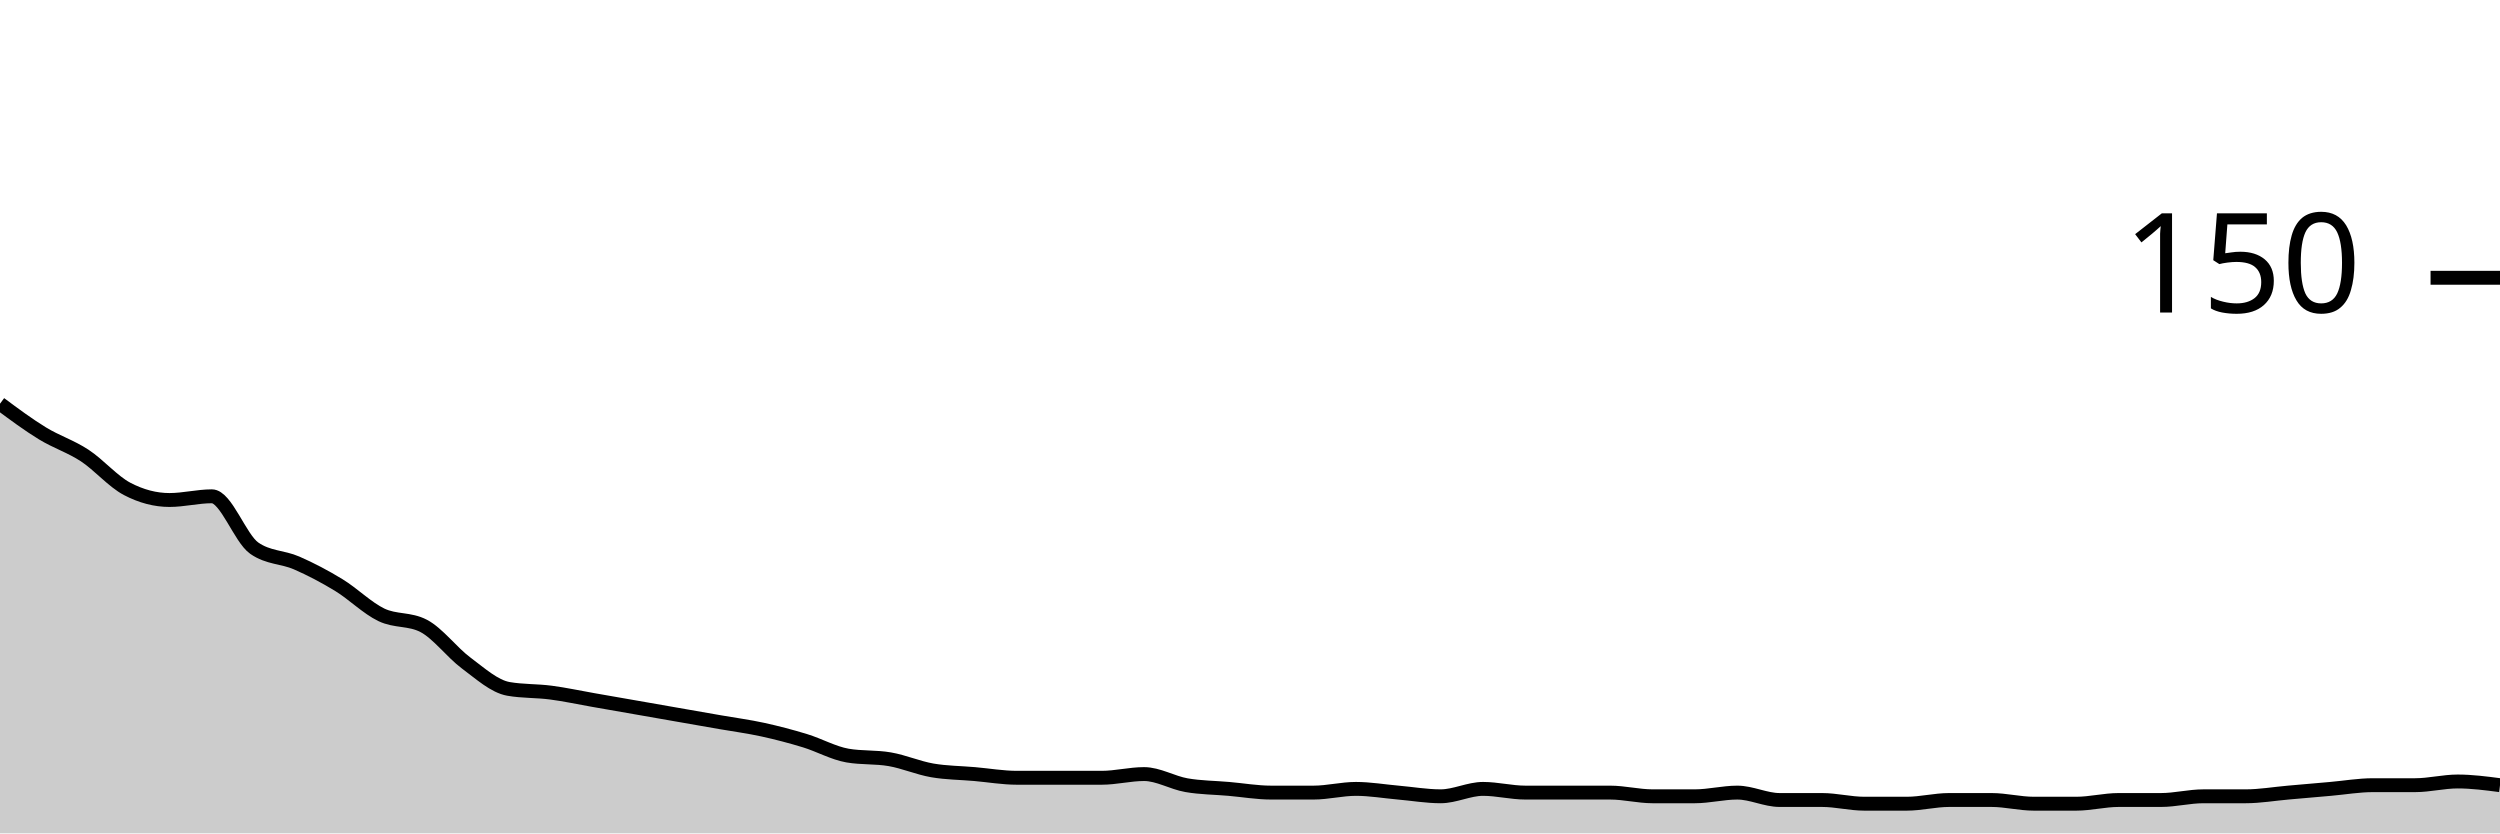
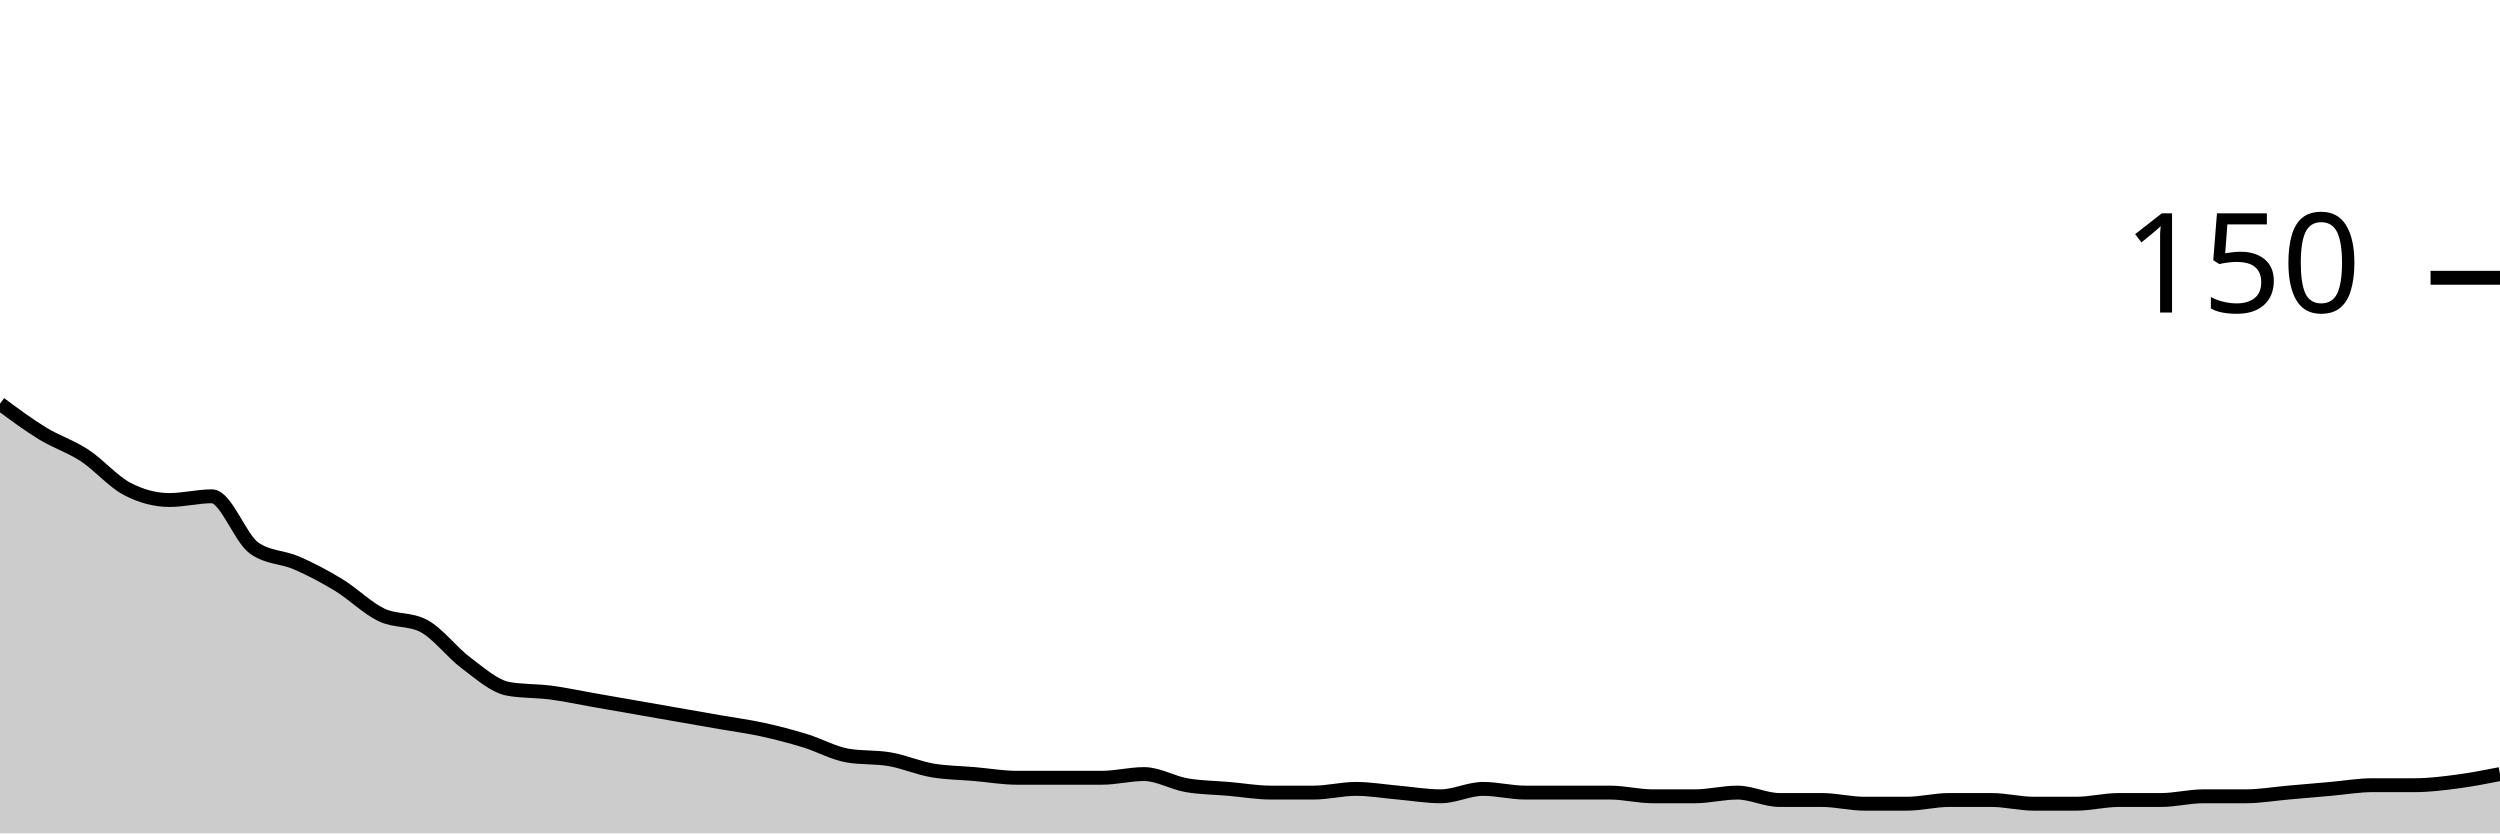
<svg xmlns="http://www.w3.org/2000/svg" viewBox="0 0 180 60">
  <g transform="translate(0,20)">
-     <path class="area" fill="rgba(0, 0, 0, 0.2)" d="M0,9.067C1.017,9.822,2.034,10.578,3.051,11.2C4.068,11.822,5.085,12.133,6.102,12.8C7.119,13.467,8.136,14.667,9.153,15.2C10.169,15.733,11.186,16,12.203,16C13.22,16,14.237,15.733,15.254,15.733C16.271,15.733,17.288,18.756,18.305,19.467C19.322,20.178,20.339,20.089,21.356,20.533C22.373,20.978,23.39,21.511,24.407,22.133C25.424,22.756,26.441,23.778,27.458,24.267C28.475,24.756,29.492,24.533,30.508,25.067C31.525,25.6,32.542,26.978,33.559,27.733C34.576,28.489,35.593,29.422,36.61,29.6C37.627,29.778,38.644,29.733,39.661,29.867C40.678,30,41.695,30.222,42.712,30.4C43.729,30.578,44.746,30.756,45.763,30.933C46.78,31.111,47.797,31.289,48.814,31.467C49.831,31.644,50.847,31.822,51.864,32C52.881,32.178,53.898,32.311,54.915,32.533C55.932,32.756,56.949,33.022,57.966,33.333C58.983,33.644,60,34.222,61.017,34.4C62.034,34.578,63.051,34.489,64.068,34.667C65.085,34.844,66.102,35.289,67.119,35.467C68.136,35.644,69.153,35.644,70.169,35.733C71.186,35.822,72.203,36,73.22,36C74.237,36,75.254,36,76.271,36C77.288,36,78.305,36,79.322,36C80.339,36,81.356,35.733,82.373,35.733C83.39,35.733,84.407,36.356,85.424,36.533C86.441,36.711,87.458,36.711,88.475,36.8C89.492,36.889,90.508,37.067,91.525,37.067C92.542,37.067,93.559,37.067,94.576,37.067C95.593,37.067,96.61,36.8,97.627,36.8C98.644,36.8,99.661,36.978,100.678,37.067C101.695,37.156,102.712,37.333,103.729,37.333C104.746,37.333,105.763,36.8,106.78,36.8C107.797,36.8,108.814,37.067,109.831,37.067C110.847,37.067,111.864,37.067,112.881,37.067C113.898,37.067,114.915,37.067,115.932,37.067C116.949,37.067,117.966,37.333,118.983,37.333C120,37.333,121.017,37.333,122.034,37.333C123.051,37.333,124.068,37.067,125.085,37.067C126.102,37.067,127.119,37.6,128.136,37.6C129.153,37.6,130.169,37.6,131.186,37.6C132.203,37.6,133.22,37.867,134.237,37.867C135.254,37.867,136.271,37.867,137.288,37.867C138.305,37.867,139.322,37.6,140.339,37.6C141.356,37.6,142.373,37.6,143.39,37.6C144.407,37.6,145.424,37.867,146.441,37.867C147.458,37.867,148.475,37.867,149.492,37.867C150.508,37.867,151.525,37.6,152.542,37.6C153.559,37.6,154.576,37.6,155.593,37.6C156.61,37.6,157.627,37.333,158.644,37.333C159.661,37.333,160.678,37.333,161.695,37.333C162.712,37.333,163.729,37.156,164.746,37.067C165.763,36.978,166.78,36.889,167.797,36.8C168.814,36.711,169.831,36.533,170.847,36.533C171.864,36.533,172.881,36.533,173.898,36.533C174.915,36.533,175.932,36.267,176.949,36.267C177.966,36.267,178.983,36.4,180,36.533L180,40C178.983,40,177.966,40,176.949,40C175.932,40,174.915,40,173.898,40C172.881,40,171.864,40,170.847,40C169.831,40,168.814,40,167.797,40C166.78,40,165.763,40,164.746,40C163.729,40,162.712,40,161.695,40C160.678,40,159.661,40,158.644,40C157.627,40,156.61,40,155.593,40C154.576,40,153.559,40,152.542,40C151.525,40,150.508,40,149.492,40C148.475,40,147.458,40,146.441,40C145.424,40,144.407,40,143.39,40C142.373,40,141.356,40,140.339,40C139.322,40,138.305,40,137.288,40C136.271,40,135.254,40,134.237,40C133.22,40,132.203,40,131.186,40C130.169,40,129.153,40,128.136,40C127.119,40,126.102,40,125.085,40C124.068,40,123.051,40,122.034,40C121.017,40,120,40,118.983,40C117.966,40,116.949,40,115.932,40C114.915,40,113.898,40,112.881,40C111.864,40,110.847,40,109.831,40C108.814,40,107.797,40,106.78,40C105.763,40,104.746,40,103.729,40C102.712,40,101.695,40,100.678,40C99.661,40,98.644,40,97.627,40C96.61,40,95.593,40,94.576,40C93.559,40,92.542,40,91.525,40C90.508,40,89.492,40,88.475,40C87.458,40,86.441,40,85.424,40C84.407,40,83.39,40,82.373,40C81.356,40,80.339,40,79.322,40C78.305,40,77.288,40,76.271,40C75.254,40,74.237,40,73.22,40C72.203,40,71.186,40,70.169,40C69.153,40,68.136,40,67.119,40C66.102,40,65.085,40,64.068,40C63.051,40,62.034,40,61.017,40C60,40,58.983,40,57.966,40C56.949,40,55.932,40,54.915,40C53.898,40,52.881,40,51.864,40C50.847,40,49.831,40,48.814,40C47.797,40,46.78,40,45.763,40C44.746,40,43.729,40,42.712,40C41.695,40,40.678,40,39.661,40C38.644,40,37.627,40,36.61,40C35.593,40,34.576,40,33.559,40C32.542,40,31.525,40,30.508,40C29.492,40,28.475,40,27.458,40C26.441,40,25.424,40,24.407,40C23.39,40,22.373,40,21.356,40C20.339,40,19.322,40,18.305,40C17.288,40,16.271,40,15.254,40C14.237,40,13.22,40,12.203,40C11.186,40,10.169,40,9.153,40C8.136,40,7.119,40,6.102,40C5.085,40,4.068,40,3.051,40C2.034,40,1.017,40,0,40Z" />
-     <path class="line" stroke="black" fill="none" d="M0,9.067C1.017,9.822,2.034,10.578,3.051,11.2C4.068,11.822,5.085,12.133,6.102,12.8C7.119,13.467,8.136,14.667,9.153,15.2C10.169,15.733,11.186,16,12.203,16C13.22,16,14.237,15.733,15.254,15.733C16.271,15.733,17.288,18.756,18.305,19.467C19.322,20.178,20.339,20.089,21.356,20.533C22.373,20.978,23.39,21.511,24.407,22.133C25.424,22.756,26.441,23.778,27.458,24.267C28.475,24.756,29.492,24.533,30.508,25.067C31.525,25.6,32.542,26.978,33.559,27.733C34.576,28.489,35.593,29.422,36.61,29.6C37.627,29.778,38.644,29.733,39.661,29.867C40.678,30,41.695,30.222,42.712,30.4C43.729,30.578,44.746,30.756,45.763,30.933C46.78,31.111,47.797,31.289,48.814,31.467C49.831,31.644,50.847,31.822,51.864,32C52.881,32.178,53.898,32.311,54.915,32.533C55.932,32.756,56.949,33.022,57.966,33.333C58.983,33.644,60,34.222,61.017,34.4C62.034,34.578,63.051,34.489,64.068,34.667C65.085,34.844,66.102,35.289,67.119,35.467C68.136,35.644,69.153,35.644,70.169,35.733C71.186,35.822,72.203,36,73.22,36C74.237,36,75.254,36,76.271,36C77.288,36,78.305,36,79.322,36C80.339,36,81.356,35.733,82.373,35.733C83.39,35.733,84.407,36.356,85.424,36.533C86.441,36.711,87.458,36.711,88.475,36.8C89.492,36.889,90.508,37.067,91.525,37.067C92.542,37.067,93.559,37.067,94.576,37.067C95.593,37.067,96.61,36.8,97.627,36.8C98.644,36.8,99.661,36.978,100.678,37.067C101.695,37.156,102.712,37.333,103.729,37.333C104.746,37.333,105.763,36.8,106.78,36.8C107.797,36.8,108.814,37.067,109.831,37.067C110.847,37.067,111.864,37.067,112.881,37.067C113.898,37.067,114.915,37.067,115.932,37.067C116.949,37.067,117.966,37.333,118.983,37.333C120,37.333,121.017,37.333,122.034,37.333C123.051,37.333,124.068,37.067,125.085,37.067C126.102,37.067,127.119,37.6,128.136,37.6C129.153,37.6,130.169,37.6,131.186,37.6C132.203,37.6,133.22,37.867,134.237,37.867C135.254,37.867,136.271,37.867,137.288,37.867C138.305,37.867,139.322,37.6,140.339,37.6C141.356,37.6,142.373,37.6,143.39,37.6C144.407,37.6,145.424,37.867,146.441,37.867C147.458,37.867,148.475,37.867,149.492,37.867C150.508,37.867,151.525,37.6,152.542,37.6C153.559,37.6,154.576,37.6,155.593,37.6C156.61,37.6,157.627,37.333,158.644,37.333C159.661,37.333,160.678,37.333,161.695,37.333C162.712,37.333,163.729,37.156,164.746,37.067C165.763,36.978,166.78,36.889,167.797,36.8C168.814,36.711,169.831,36.533,170.847,36.533C171.864,36.533,172.881,36.533,173.898,36.533C174.915,36.533,175.932,36.267,176.949,36.267C177.966,36.267,178.983,36.4,180,36.533" />
+     <path class="area" fill="rgba(0, 0, 0, 0.2)" d="M0,9.067C1.017,9.822,2.034,10.578,3.051,11.2C4.068,11.822,5.085,12.133,6.102,12.8C7.119,13.467,8.136,14.667,9.153,15.2C10.169,15.733,11.186,16,12.203,16C13.22,16,14.237,15.733,15.254,15.733C16.271,15.733,17.288,18.756,18.305,19.467C19.322,20.178,20.339,20.089,21.356,20.533C22.373,20.978,23.39,21.511,24.407,22.133C25.424,22.756,26.441,23.778,27.458,24.267C28.475,24.756,29.492,24.533,30.508,25.067C31.525,25.6,32.542,26.978,33.559,27.733C34.576,28.489,35.593,29.422,36.61,29.6C37.627,29.778,38.644,29.733,39.661,29.867C40.678,30,41.695,30.222,42.712,30.4C43.729,30.578,44.746,30.756,45.763,30.933C46.78,31.111,47.797,31.289,48.814,31.467C49.831,31.644,50.847,31.822,51.864,32C52.881,32.178,53.898,32.311,54.915,32.533C55.932,32.756,56.949,33.022,57.966,33.333C58.983,33.644,60,34.222,61.017,34.4C62.034,34.578,63.051,34.489,64.068,34.667C65.085,34.844,66.102,35.289,67.119,35.467C68.136,35.644,69.153,35.644,70.169,35.733C71.186,35.822,72.203,36,73.22,36C74.237,36,75.254,36,76.271,36C77.288,36,78.305,36,79.322,36C80.339,36,81.356,35.733,82.373,35.733C83.39,35.733,84.407,36.356,85.424,36.533C86.441,36.711,87.458,36.711,88.475,36.8C89.492,36.889,90.508,37.067,91.525,37.067C92.542,37.067,93.559,37.067,94.576,37.067C95.593,37.067,96.61,36.8,97.627,36.8C98.644,36.8,99.661,36.978,100.678,37.067C101.695,37.156,102.712,37.333,103.729,37.333C104.746,37.333,105.763,36.8,106.78,36.8C107.797,36.8,108.814,37.067,109.831,37.067C110.847,37.067,111.864,37.067,112.881,37.067C113.898,37.067,114.915,37.067,115.932,37.067C116.949,37.067,117.966,37.333,118.983,37.333C120,37.333,121.017,37.333,122.034,37.333C123.051,37.333,124.068,37.067,125.085,37.067C126.102,37.067,127.119,37.6,128.136,37.6C129.153,37.6,130.169,37.6,131.186,37.6C132.203,37.6,133.22,37.867,134.237,37.867C135.254,37.867,136.271,37.867,137.288,37.867C138.305,37.867,139.322,37.6,140.339,37.6C141.356,37.6,142.373,37.6,143.39,37.6C144.407,37.6,145.424,37.867,146.441,37.867C147.458,37.867,148.475,37.867,149.492,37.867C150.508,37.867,151.525,37.6,152.542,37.6C153.559,37.6,154.576,37.6,155.593,37.6C156.61,37.6,157.627,37.333,158.644,37.333C159.661,37.333,160.678,37.333,161.695,37.333C162.712,37.333,163.729,37.156,164.746,37.067C165.763,36.978,166.78,36.889,167.797,36.8C168.814,36.711,169.831,36.533,170.847,36.533C171.864,36.533,172.881,36.533,173.898,36.533C174.915,36.533,175.932,36.4,176.949,36.267C177.966,36.133,178.983,35.933,180,35.733L180,40C178.983,40,177.966,40,176.949,40C175.932,40,174.915,40,173.898,40C172.881,40,171.864,40,170.847,40C169.831,40,168.814,40,167.797,40C166.78,40,165.763,40,164.746,40C163.729,40,162.712,40,161.695,40C160.678,40,159.661,40,158.644,40C157.627,40,156.61,40,155.593,40C154.576,40,153.559,40,152.542,40C151.525,40,150.508,40,149.492,40C148.475,40,147.458,40,146.441,40C145.424,40,144.407,40,143.39,40C142.373,40,141.356,40,140.339,40C139.322,40,138.305,40,137.288,40C136.271,40,135.254,40,134.237,40C133.22,40,132.203,40,131.186,40C130.169,40,129.153,40,128.136,40C127.119,40,126.102,40,125.085,40C124.068,40,123.051,40,122.034,40C121.017,40,120,40,118.983,40C117.966,40,116.949,40,115.932,40C114.915,40,113.898,40,112.881,40C111.864,40,110.847,40,109.831,40C108.814,40,107.797,40,106.78,40C105.763,40,104.746,40,103.729,40C102.712,40,101.695,40,100.678,40C99.661,40,98.644,40,97.627,40C96.61,40,95.593,40,94.576,40C93.559,40,92.542,40,91.525,40C90.508,40,89.492,40,88.475,40C87.458,40,86.441,40,85.424,40C84.407,40,83.39,40,82.373,40C81.356,40,80.339,40,79.322,40C78.305,40,77.288,40,76.271,40C75.254,40,74.237,40,73.22,40C72.203,40,71.186,40,70.169,40C69.153,40,68.136,40,67.119,40C66.102,40,65.085,40,64.068,40C63.051,40,62.034,40,61.017,40C60,40,58.983,40,57.966,40C56.949,40,55.932,40,54.915,40C53.898,40,52.881,40,51.864,40C50.847,40,49.831,40,48.814,40C47.797,40,46.78,40,45.763,40C44.746,40,43.729,40,42.712,40C41.695,40,40.678,40,39.661,40C38.644,40,37.627,40,36.61,40C35.593,40,34.576,40,33.559,40C32.542,40,31.525,40,30.508,40C29.492,40,28.475,40,27.458,40C26.441,40,25.424,40,24.407,40C23.39,40,22.373,40,21.356,40C20.339,40,19.322,40,18.305,40C17.288,40,16.271,40,15.254,40C14.237,40,13.22,40,12.203,40C11.186,40,10.169,40,9.153,40C8.136,40,7.119,40,6.102,40C5.085,40,4.068,40,3.051,40C2.034,40,1.017,40,0,40Z" />
+     <path class="line" stroke="black" fill="none" d="M0,9.067C1.017,9.822,2.034,10.578,3.051,11.2C4.068,11.822,5.085,12.133,6.102,12.8C7.119,13.467,8.136,14.667,9.153,15.2C10.169,15.733,11.186,16,12.203,16C13.22,16,14.237,15.733,15.254,15.733C16.271,15.733,17.288,18.756,18.305,19.467C19.322,20.178,20.339,20.089,21.356,20.533C22.373,20.978,23.39,21.511,24.407,22.133C25.424,22.756,26.441,23.778,27.458,24.267C28.475,24.756,29.492,24.533,30.508,25.067C31.525,25.6,32.542,26.978,33.559,27.733C34.576,28.489,35.593,29.422,36.61,29.6C37.627,29.778,38.644,29.733,39.661,29.867C40.678,30,41.695,30.222,42.712,30.4C43.729,30.578,44.746,30.756,45.763,30.933C46.78,31.111,47.797,31.289,48.814,31.467C49.831,31.644,50.847,31.822,51.864,32C52.881,32.178,53.898,32.311,54.915,32.533C55.932,32.756,56.949,33.022,57.966,33.333C58.983,33.644,60,34.222,61.017,34.4C62.034,34.578,63.051,34.489,64.068,34.667C65.085,34.844,66.102,35.289,67.119,35.467C68.136,35.644,69.153,35.644,70.169,35.733C71.186,35.822,72.203,36,73.22,36C74.237,36,75.254,36,76.271,36C77.288,36,78.305,36,79.322,36C80.339,36,81.356,35.733,82.373,35.733C83.39,35.733,84.407,36.356,85.424,36.533C86.441,36.711,87.458,36.711,88.475,36.8C89.492,36.889,90.508,37.067,91.525,37.067C92.542,37.067,93.559,37.067,94.576,37.067C95.593,37.067,96.61,36.8,97.627,36.8C98.644,36.8,99.661,36.978,100.678,37.067C101.695,37.156,102.712,37.333,103.729,37.333C104.746,37.333,105.763,36.8,106.78,36.8C107.797,36.8,108.814,37.067,109.831,37.067C110.847,37.067,111.864,37.067,112.881,37.067C113.898,37.067,114.915,37.067,115.932,37.067C116.949,37.067,117.966,37.333,118.983,37.333C120,37.333,121.017,37.333,122.034,37.333C123.051,37.333,124.068,37.067,125.085,37.067C126.102,37.067,127.119,37.6,128.136,37.6C129.153,37.6,130.169,37.6,131.186,37.6C132.203,37.6,133.22,37.867,134.237,37.867C135.254,37.867,136.271,37.867,137.288,37.867C138.305,37.867,139.322,37.6,140.339,37.6C141.356,37.6,142.373,37.6,143.39,37.6C144.407,37.6,145.424,37.867,146.441,37.867C147.458,37.867,148.475,37.867,149.492,37.867C150.508,37.867,151.525,37.6,152.542,37.6C153.559,37.6,154.576,37.6,155.593,37.6C156.61,37.6,157.627,37.333,158.644,37.333C159.661,37.333,160.678,37.333,161.695,37.333C162.712,37.333,163.729,37.156,164.746,37.067C165.763,36.978,166.78,36.889,167.797,36.8C168.814,36.711,169.831,36.533,170.847,36.533C171.864,36.533,172.881,36.533,173.898,36.533C174.915,36.533,175.932,36.4,176.949,36.267C177.966,36.133,178.983,35.933,180,35.733" />
    <path class="axis-ceiling" stroke-width="1" stroke="black" fill="none" d="M175,0L180,0" />
    <text class="axis-ceiling-label" font-family="sans-serif" text-anchor="end" font-size="10px" x="170" y="2.5">150</text>
  </g>
</svg>
